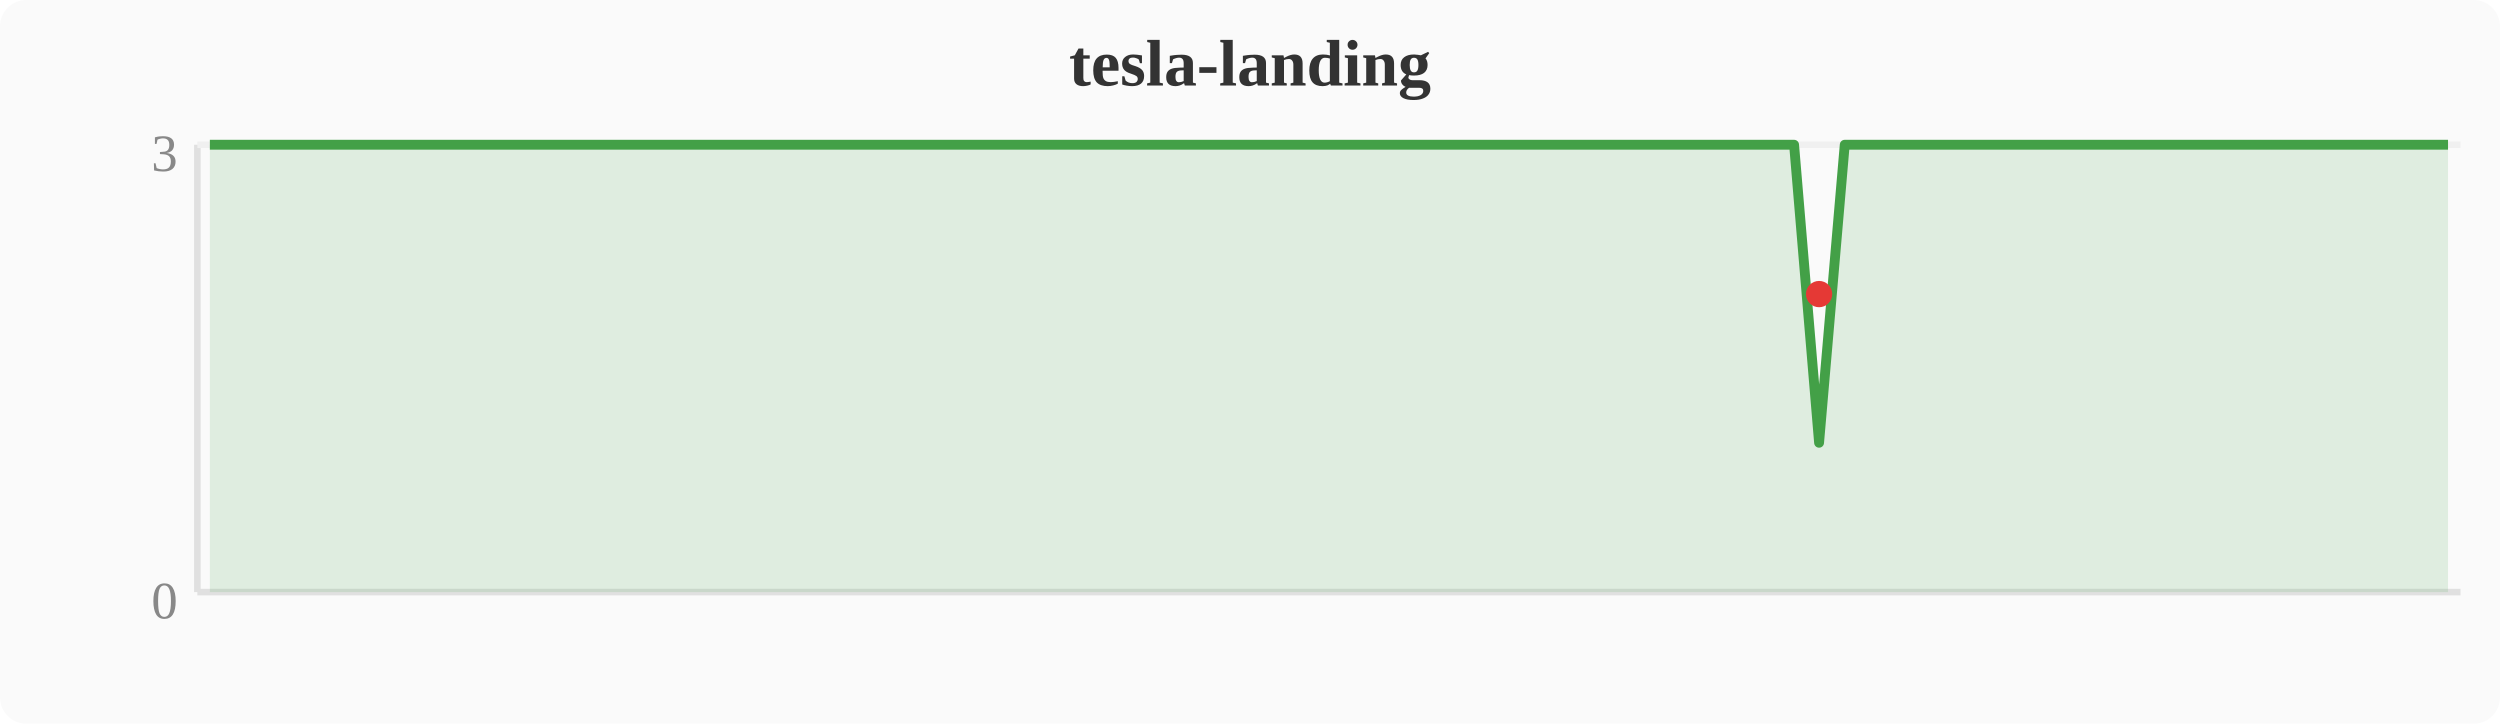
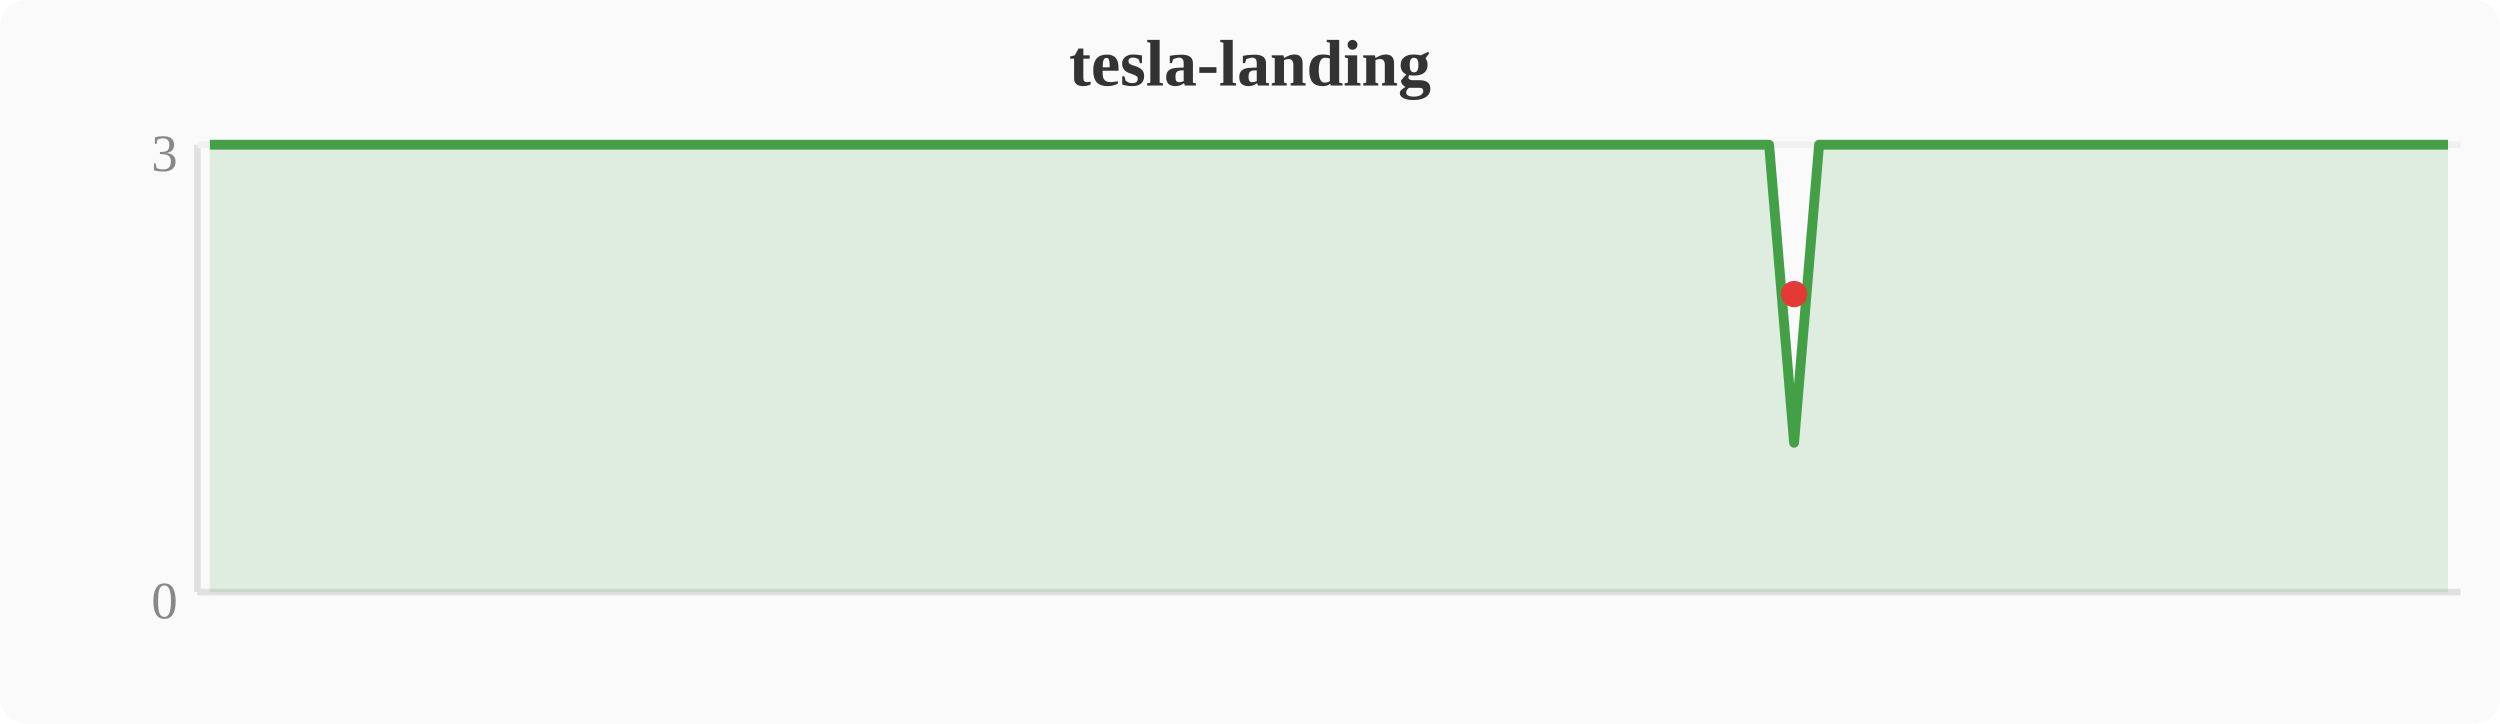
<svg xmlns="http://www.w3.org/2000/svg" width="380" height="110" viewBox="0 0 380 110">
  <rect width="380" height="110" fill="#fafafa" rx="4" />
  <text x="190" y="13" text-anchor="middle" font-size="10" font-weight="bold" fill="#333">tesla-landing</text>
  <line x1="30" y1="22" x2="30" y2="90" stroke="#e0e0e0" stroke-width="1" />
  <line x1="30" y1="90" x2="374" y2="90" stroke="#e0e0e0" stroke-width="1" />
  <line x1="30" y1="22" x2="374" y2="22" stroke="#f0f0f0" stroke-width="1" />
  <text x="27" y="94" text-anchor="end" font-size="8" fill="#888">0</text>
  <text x="27" y="26" text-anchor="end" font-size="8" fill="#888">3</text>
-   <polygon points="31.9,22.0 35.7,22.0 39.6,22.0 43.4,22.0 47.2,22.0 51.0,22.0 54.8,22.0 58.7,22.0 62.5,22.0 66.3,22.0 70.1,22.0 74.0,22.0 77.8,22.0 81.6,22.0 85.4,22.0 89.2,22.0 93.1,22.0 96.9,22.0 100.7,22.0 104.5,22.0 108.4,22.0 112.2,22.0 116.0,22.0 119.8,22.0 123.6,22.0 127.5,22.0 131.3,22.0 135.1,22.0 138.9,22.0 142.8,22.0 146.6,22.0 150.4,22.0 154.2,22.0 158.0,22.0 161.9,22.0 165.7,22.0 169.5,22.0 173.3,22.0 177.2,22.0 181.0,22.0 184.8,22.0 188.6,22.0 192.4,22.0 196.3,22.0 200.1,22.0 203.9,22.0 207.7,22.0 211.6,22.0 215.4,22.0 219.2,22.0 223.0,22.0 226.8,22.0 230.7,22.0 234.5,22.0 238.3,22.0 242.1,22.0 246.0,22.0 249.8,22.0 253.6,22.0 257.4,22.0 261.2,22.0 265.1,22.0 268.9,22.0 272.7,22.0 276.5,67.3 280.4,22.0 284.2,22.0 288.0,22.0 291.8,22.0 295.6,22.0 299.5,22.0 303.3,22.0 307.1,22.0 310.9,22.0 314.8,22.0 318.6,22.0 322.4,22.0 326.2,22.0 330.0,22.0 333.9,22.0 337.7,22.0 341.5,22.0 345.3,22.0 349.2,22.0 353.0,22.0 356.8,22.0 360.6,22.0 364.4,22.0 368.3,22.0 372.1,22.0 372.1,90 31.9,90" fill="#43a047" opacity="0.15" />
-   <polyline points="31.9,22.0 35.7,22.0 39.6,22.0 43.4,22.0 47.2,22.0 51.0,22.0 54.8,22.0 58.7,22.0 62.5,22.0 66.3,22.0 70.1,22.0 74.0,22.0 77.8,22.0 81.6,22.0 85.4,22.0 89.2,22.0 93.1,22.0 96.9,22.0 100.7,22.0 104.5,22.0 108.4,22.0 112.2,22.0 116.0,22.0 119.8,22.0 123.6,22.0 127.5,22.0 131.3,22.0 135.1,22.0 138.9,22.0 142.8,22.0 146.6,22.0 150.4,22.0 154.2,22.0 158.0,22.0 161.9,22.0 165.7,22.0 169.5,22.0 173.3,22.0 177.2,22.0 181.0,22.0 184.8,22.0 188.6,22.0 192.4,22.0 196.3,22.0 200.1,22.0 203.9,22.0 207.7,22.0 211.6,22.0 215.4,22.0 219.2,22.0 223.0,22.0 226.8,22.0 230.7,22.0 234.5,22.0 238.3,22.0 242.1,22.0 246.0,22.0 249.8,22.0 253.6,22.0 257.4,22.0 261.2,22.0 265.1,22.0 268.9,22.0 272.7,22.0 276.5,67.3 280.4,22.0 284.2,22.0 288.0,22.0 291.8,22.0 295.6,22.0 299.5,22.0 303.3,22.0 307.1,22.0 310.9,22.0 314.8,22.0 318.6,22.0 322.4,22.0 326.2,22.0 330.0,22.0 333.9,22.0 337.7,22.0 341.5,22.0 345.3,22.0 349.2,22.0 353.0,22.0 356.8,22.0 360.6,22.0 364.4,22.0 368.3,22.0 372.1,22.0" fill="none" stroke="#43a047" stroke-width="1.5" stroke-linejoin="round" />
-   <circle cx="276.5" cy="44.7" r="2" fill="#e53935" />
+   <polygon points="31.9,22.0 35.7,22.0 39.6,22.0 43.4,22.0 47.2,22.0 51.0,22.0 54.8,22.0 58.7,22.0 62.5,22.0 66.3,22.0 70.1,22.0 74.0,22.0 77.8,22.0 81.6,22.0 85.4,22.0 89.2,22.0 93.1,22.0 96.9,22.0 100.7,22.0 104.5,22.0 108.4,22.0 112.2,22.0 116.0,22.0 119.8,22.0 123.6,22.0 127.5,22.0 131.3,22.0 135.1,22.0 138.9,22.0 142.8,22.0 146.6,22.0 150.4,22.0 154.2,22.0 158.0,22.0 161.9,22.0 165.7,22.0 169.5,22.0 173.3,22.0 177.2,22.0 181.0,22.0 184.8,22.0 188.6,22.0 192.4,22.0 196.3,22.0 200.1,22.0 203.9,22.0 207.7,22.0 211.6,22.0 215.4,22.0 219.2,22.0 223.0,22.0 226.8,22.0 230.7,22.0 234.5,22.0 238.3,22.0 242.1,22.0 246.0,22.0 249.8,22.0 253.6,22.0 257.4,22.0 261.2,22.0 265.1,22.0 268.9,22.0 272.7,67.3 276.5,22.0 280.4,22.0 284.2,22.0 288.0,22.0 291.8,22.0 295.6,22.0 299.5,22.0 303.3,22.0 307.1,22.0 310.9,22.0 314.8,22.0 318.6,22.0 322.4,22.0 326.2,22.0 330.0,22.0 333.9,22.0 337.7,22.0 341.5,22.0 345.3,22.0 349.2,22.0 353.0,22.0 356.8,22.0 360.6,22.0 364.4,22.0 368.3,22.0 372.1,22.0 372.1,90 31.9,90" fill="#43a047" opacity="0.15" />
+   <polyline points="31.9,22.0 35.7,22.0 39.6,22.0 43.4,22.0 47.2,22.0 51.0,22.0 54.8,22.0 58.7,22.0 62.5,22.0 66.3,22.0 70.1,22.0 74.0,22.0 77.8,22.0 81.6,22.0 85.4,22.0 89.2,22.0 93.1,22.0 96.9,22.0 100.7,22.0 104.5,22.0 108.4,22.0 112.2,22.0 116.0,22.0 119.8,22.0 123.6,22.0 127.5,22.0 131.3,22.0 135.1,22.0 138.9,22.0 142.8,22.0 146.6,22.0 150.4,22.0 154.2,22.0 158.0,22.0 161.9,22.0 165.7,22.0 169.5,22.0 173.3,22.0 177.2,22.0 181.0,22.0 184.8,22.0 188.6,22.0 192.4,22.0 196.3,22.0 200.1,22.0 203.9,22.0 207.7,22.0 211.6,22.0 215.4,22.0 219.2,22.0 223.0,22.0 226.8,22.0 230.7,22.0 234.5,22.0 238.3,22.0 242.1,22.0 246.0,22.0 249.8,22.0 253.6,22.0 257.4,22.0 261.2,22.0 265.1,22.0 268.9,22.0 272.7,67.3 276.5,22.0 280.4,22.0 284.2,22.0 288.0,22.0 291.8,22.0 295.6,22.0 299.5,22.0 303.3,22.0 307.1,22.0 310.9,22.0 314.8,22.0 318.6,22.0 322.4,22.0 326.2,22.0 330.0,22.0 333.9,22.0 337.7,22.0 341.5,22.0 345.3,22.0 349.2,22.0 353.0,22.0 356.8,22.0 360.6,22.0 364.4,22.0 368.3,22.0 372.1,22.0" fill="none" stroke="#43a047" stroke-width="1.5" stroke-linejoin="round" />
+   <circle cx="272.7" cy="44.7" r="2" fill="#e53935" />
</svg>
